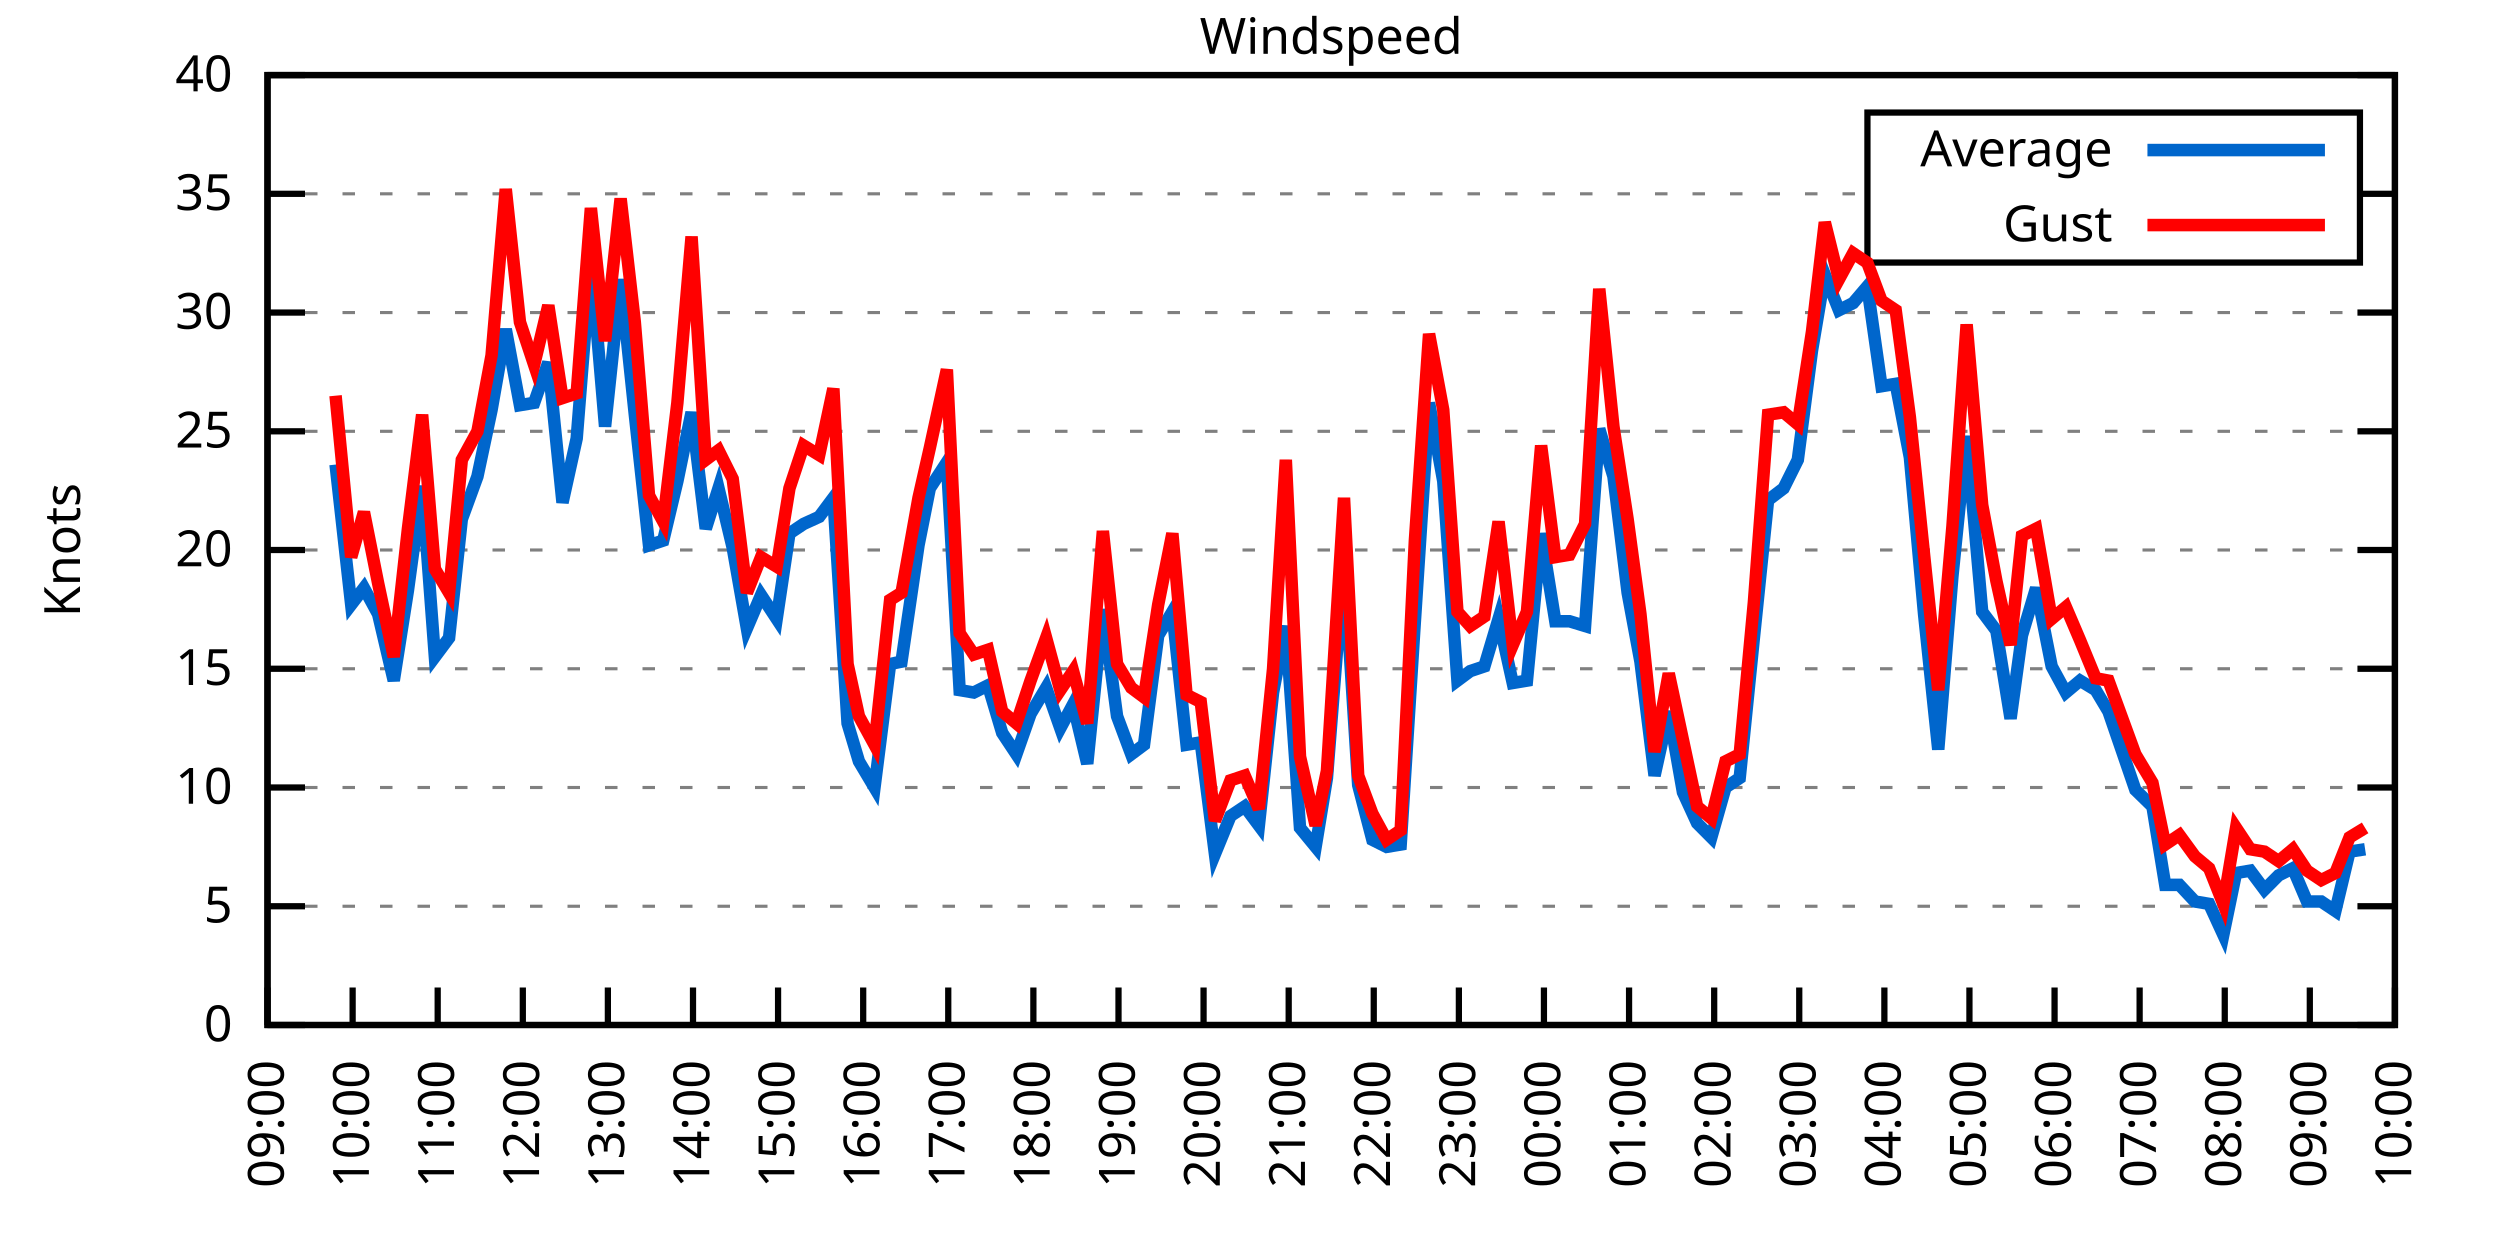
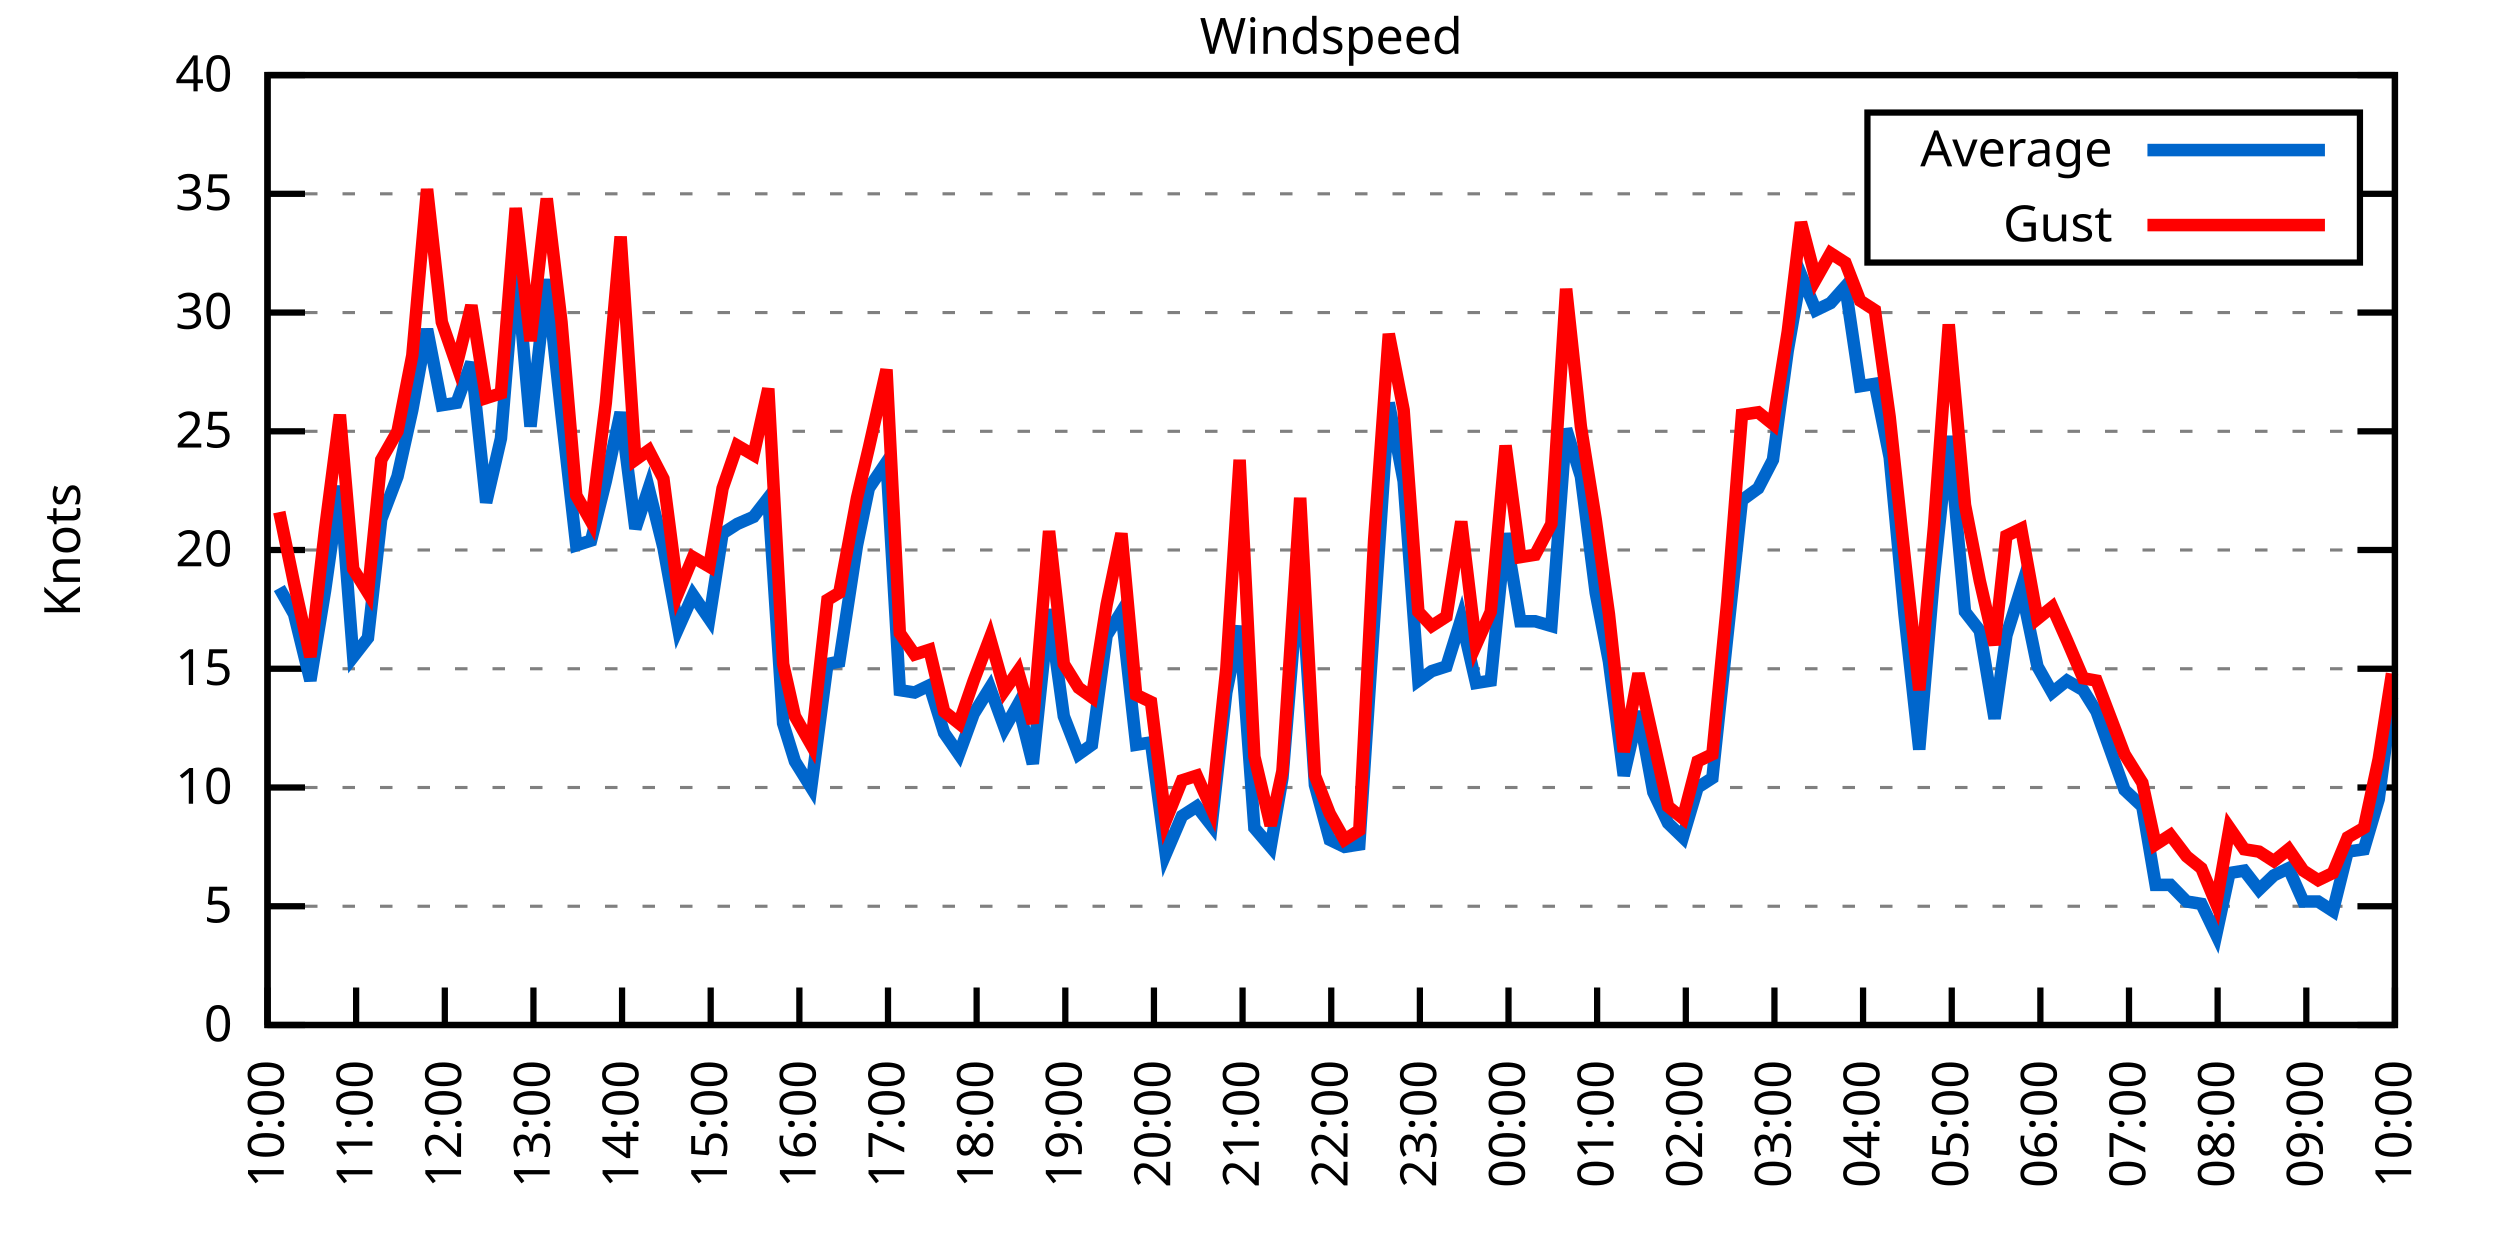
<svg xmlns="http://www.w3.org/2000/svg" xmlns:xlink="http://www.w3.org/1999/xlink" width="400" height="200" viewBox="0 0 400 200">
  <g id="gnuplot_canvas">
    <rect x="0" y="0" width="400" height="200" fill="none" />
    <defs>
      <circle id="gpDot" r="0.5" stroke-width="0.5" stroke="currentColor" />
      <path id="gpPt0" stroke-width="0.333" stroke="currentColor" d="M-1,0 h2 M0,-1 v2" />
      <path id="gpPt1" stroke-width="0.333" stroke="currentColor" d="M-1,-1 L1,1 M1,-1 L-1,1" />
      <path id="gpPt2" stroke-width="0.333" stroke="currentColor" d="M-1,0 L1,0 M0,-1 L0,1 M-1,-1 L1,1 M-1,1 L1,-1" />
      <rect id="gpPt3" stroke-width="0.333" stroke="currentColor" x="-1" y="-1" width="2" height="2" />
      <rect id="gpPt4" stroke-width="0.333" stroke="currentColor" fill="currentColor" x="-1" y="-1" width="2" height="2" />
      <circle id="gpPt5" stroke-width="0.333" stroke="currentColor" cx="0" cy="0" r="1" />
      <use xlink:href="#gpPt5" id="gpPt6" fill="currentColor" stroke="none" />
      <path id="gpPt7" stroke-width="0.333" stroke="currentColor" d="M0,-1.33 L-1.33,0.67 L1.33,0.67 z" />
      <use xlink:href="#gpPt7" id="gpPt8" fill="currentColor" stroke="none" />
      <use xlink:href="#gpPt7" id="gpPt9" stroke="currentColor" transform="rotate(180)" />
      <use xlink:href="#gpPt9" id="gpPt10" fill="currentColor" stroke="none" />
      <use xlink:href="#gpPt3" id="gpPt11" stroke="currentColor" transform="rotate(45)" />
      <use xlink:href="#gpPt11" id="gpPt12" fill="currentColor" stroke="none" />
      <path id="gpPt13" stroke-width="0.333" stroke="currentColor" d="M0,1.330 L1.265,0.411 L0.782,-1.067 L-0.782,-1.076 L-1.265,0.411 z" />
      <use xlink:href="#gpPt13" id="gpPt14" fill="currentColor" stroke="none" />
      <filter id="textbox" filterUnits="objectBoundingBox" x="0" y="0" height="1" width="1">
        <feFlood flood-color="white" flood-opacity="1" result="bgnd" />
        <feComposite in="SourceGraphic" in2="bgnd" operator="atop" />
      </filter>
      <filter id="greybox" filterUnits="objectBoundingBox" x="0" y="0" height="1" width="1">
        <feFlood flood-color="lightgrey" flood-opacity="1" result="grey" />
        <feComposite in="SourceGraphic" in2="grey" operator="atop" />
      </filter>
    </defs>
    <g fill="none" color="white" stroke="currentColor" stroke-width="1.00" stroke-linecap="butt" stroke-linejoin="miter">
</g>
    <g fill="none" color="black" stroke="currentColor" stroke-width="1.00" stroke-linecap="butt" stroke-linejoin="miter">
      <g stroke="none" shape-rendering="crispEdges">
        <polygon fill="rgb(255, 255, 255)" points="42.80,164.00 383.18,164.00 383.18,12.02 42.80,12.02 " />
      </g>
    </g>
    <g fill="none" color="black" stroke="currentColor" stroke-width="1.00" stroke-linecap="butt" stroke-linejoin="miter">
</g>
    <g fill="none" color="black" stroke="black" stroke-width="0.50" stroke-linecap="butt" stroke-linejoin="miter">
</g>
    <g fill="none" color="gray" stroke="currentColor" stroke-width="0.50" stroke-linecap="butt" stroke-linejoin="miter">
      <path stroke="gray" stroke-dasharray="2,4" class="gridline" d="M42.80,164.00 L383.19,164.00  " />
    </g>
    <g fill="none" color="gray" stroke="gray" stroke-width="1.00" stroke-linecap="butt" stroke-linejoin="miter">
</g>
    <g fill="none" color="black" stroke="currentColor" stroke-width="1.00" stroke-linecap="butt" stroke-linejoin="miter">
      <path stroke="black" d="M42.80,164.00 L48.80,164.00 M383.19,164.00 L377.19,164.00  " />
      <g transform="translate(37.20,166.60)" stroke="none" fill="black" font-family="Sans" font-size="8.00" text-anchor="end">
        <text>
          <tspan font-family="Sans"> 0</tspan>
        </text>
      </g>
    </g>
    <g fill="none" color="black" stroke="currentColor" stroke-width="1.00" stroke-linecap="butt" stroke-linejoin="miter">
</g>
    <g fill="none" color="black" stroke="black" stroke-width="0.50" stroke-linecap="butt" stroke-linejoin="miter">
</g>
    <g fill="none" color="gray" stroke="currentColor" stroke-width="0.50" stroke-linecap="butt" stroke-linejoin="miter">
      <path stroke="gray" stroke-dasharray="2,4" class="gridline" d="M42.80,145.00 L383.19,145.00  " />
    </g>
    <g fill="none" color="gray" stroke="gray" stroke-width="1.00" stroke-linecap="butt" stroke-linejoin="miter">
</g>
    <g fill="none" color="black" stroke="currentColor" stroke-width="1.00" stroke-linecap="butt" stroke-linejoin="miter">
      <path stroke="black" d="M42.80,145.00 L48.80,145.00 M383.19,145.00 L377.19,145.00  " />
      <g transform="translate(37.20,147.60)" stroke="none" fill="black" font-family="Sans" font-size="8.00" text-anchor="end">
        <text>
          <tspan font-family="Sans"> 5</tspan>
        </text>
      </g>
    </g>
    <g fill="none" color="black" stroke="currentColor" stroke-width="1.00" stroke-linecap="butt" stroke-linejoin="miter">
</g>
    <g fill="none" color="black" stroke="black" stroke-width="0.50" stroke-linecap="butt" stroke-linejoin="miter">
</g>
    <g fill="none" color="gray" stroke="currentColor" stroke-width="0.50" stroke-linecap="butt" stroke-linejoin="miter">
      <path stroke="gray" stroke-dasharray="2,4" class="gridline" d="M42.80,126.00 L383.19,126.00  " />
    </g>
    <g fill="none" color="gray" stroke="gray" stroke-width="1.00" stroke-linecap="butt" stroke-linejoin="miter">
</g>
    <g fill="none" color="black" stroke="currentColor" stroke-width="1.00" stroke-linecap="butt" stroke-linejoin="miter">
      <path stroke="black" d="M42.80,126.00 L48.80,126.00 M383.19,126.00 L377.19,126.00  " />
      <g transform="translate(37.20,128.60)" stroke="none" fill="black" font-family="Sans" font-size="8.00" text-anchor="end">
        <text>
          <tspan font-family="Sans"> 10</tspan>
        </text>
      </g>
    </g>
    <g fill="none" color="black" stroke="currentColor" stroke-width="1.00" stroke-linecap="butt" stroke-linejoin="miter">
</g>
    <g fill="none" color="black" stroke="black" stroke-width="0.50" stroke-linecap="butt" stroke-linejoin="miter">
</g>
    <g fill="none" color="gray" stroke="currentColor" stroke-width="0.50" stroke-linecap="butt" stroke-linejoin="miter">
      <path stroke="gray" stroke-dasharray="2,4" class="gridline" d="M42.80,107.00 L383.19,107.00  " />
    </g>
    <g fill="none" color="gray" stroke="gray" stroke-width="1.00" stroke-linecap="butt" stroke-linejoin="miter">
</g>
    <g fill="none" color="black" stroke="currentColor" stroke-width="1.00" stroke-linecap="butt" stroke-linejoin="miter">
      <path stroke="black" d="M42.80,107.00 L48.80,107.00 M383.19,107.00 L377.19,107.00  " />
      <g transform="translate(37.20,109.60)" stroke="none" fill="black" font-family="Sans" font-size="8.00" text-anchor="end">
        <text>
          <tspan font-family="Sans"> 15</tspan>
        </text>
      </g>
    </g>
    <g fill="none" color="black" stroke="currentColor" stroke-width="1.00" stroke-linecap="butt" stroke-linejoin="miter">
</g>
    <g fill="none" color="black" stroke="black" stroke-width="0.50" stroke-linecap="butt" stroke-linejoin="miter">
</g>
    <g fill="none" color="gray" stroke="currentColor" stroke-width="0.50" stroke-linecap="butt" stroke-linejoin="miter">
      <path stroke="gray" stroke-dasharray="2,4" class="gridline" d="M42.80,88.00 L383.19,88.00  " />
    </g>
    <g fill="none" color="gray" stroke="gray" stroke-width="1.00" stroke-linecap="butt" stroke-linejoin="miter">
</g>
    <g fill="none" color="black" stroke="currentColor" stroke-width="1.00" stroke-linecap="butt" stroke-linejoin="miter">
      <path stroke="black" d="M42.80,88.00 L48.80,88.00 M383.19,88.00 L377.19,88.00  " />
      <g transform="translate(37.20,90.60)" stroke="none" fill="black" font-family="Sans" font-size="8.00" text-anchor="end">
        <text>
          <tspan font-family="Sans"> 20</tspan>
        </text>
      </g>
    </g>
    <g fill="none" color="black" stroke="currentColor" stroke-width="1.00" stroke-linecap="butt" stroke-linejoin="miter">
</g>
    <g fill="none" color="black" stroke="black" stroke-width="0.50" stroke-linecap="butt" stroke-linejoin="miter">
</g>
    <g fill="none" color="gray" stroke="currentColor" stroke-width="0.50" stroke-linecap="butt" stroke-linejoin="miter">
      <path stroke="gray" stroke-dasharray="2,4" class="gridline" d="M42.80,69.01 L383.19,69.01  " />
    </g>
    <g fill="none" color="gray" stroke="gray" stroke-width="1.00" stroke-linecap="butt" stroke-linejoin="miter">
</g>
    <g fill="none" color="black" stroke="currentColor" stroke-width="1.00" stroke-linecap="butt" stroke-linejoin="miter">
      <path stroke="black" d="M42.80,69.01 L48.80,69.01 M383.19,69.01 L377.19,69.01  " />
      <g transform="translate(37.20,71.61)" stroke="none" fill="black" font-family="Sans" font-size="8.00" text-anchor="end">
        <text>
          <tspan font-family="Sans"> 25</tspan>
        </text>
      </g>
    </g>
    <g fill="none" color="black" stroke="currentColor" stroke-width="1.00" stroke-linecap="butt" stroke-linejoin="miter">
</g>
    <g fill="none" color="black" stroke="black" stroke-width="0.50" stroke-linecap="butt" stroke-linejoin="miter">
</g>
    <g fill="none" color="gray" stroke="currentColor" stroke-width="0.50" stroke-linecap="butt" stroke-linejoin="miter">
      <path stroke="gray" stroke-dasharray="2,4" class="gridline" d="M42.80,50.01 L383.19,50.01  " />
    </g>
    <g fill="none" color="gray" stroke="gray" stroke-width="1.00" stroke-linecap="butt" stroke-linejoin="miter">
</g>
    <g fill="none" color="black" stroke="currentColor" stroke-width="1.00" stroke-linecap="butt" stroke-linejoin="miter">
      <path stroke="black" d="M42.80,50.01 L48.80,50.01 M383.19,50.01 L377.19,50.01  " />
      <g transform="translate(37.20,52.61)" stroke="none" fill="black" font-family="Sans" font-size="8.00" text-anchor="end">
        <text>
          <tspan font-family="Sans"> 30</tspan>
        </text>
      </g>
    </g>
    <g fill="none" color="black" stroke="currentColor" stroke-width="1.00" stroke-linecap="butt" stroke-linejoin="miter">
</g>
    <g fill="none" color="black" stroke="black" stroke-width="0.50" stroke-linecap="butt" stroke-linejoin="miter">
</g>
    <g fill="none" color="gray" stroke="currentColor" stroke-width="0.50" stroke-linecap="butt" stroke-linejoin="miter">
      <path stroke="gray" stroke-dasharray="2,4" class="gridline" d="M42.80,31.01 L298.79,31.01 M377.59,31.01 L383.19,31.01  " />
    </g>
    <g fill="none" color="gray" stroke="gray" stroke-width="1.00" stroke-linecap="butt" stroke-linejoin="miter">
</g>
    <g fill="none" color="black" stroke="currentColor" stroke-width="1.00" stroke-linecap="butt" stroke-linejoin="miter">
      <path stroke="black" d="M42.80,31.01 L48.80,31.01 M383.19,31.01 L377.19,31.01  " />
      <g transform="translate(37.20,33.61)" stroke="none" fill="black" font-family="Sans" font-size="8.00" text-anchor="end">
        <text>
          <tspan font-family="Sans"> 35</tspan>
        </text>
      </g>
    </g>
    <g fill="none" color="black" stroke="currentColor" stroke-width="1.00" stroke-linecap="butt" stroke-linejoin="miter">
</g>
    <g fill="none" color="black" stroke="black" stroke-width="0.50" stroke-linecap="butt" stroke-linejoin="miter">
</g>
    <g fill="none" color="gray" stroke="currentColor" stroke-width="0.50" stroke-linecap="butt" stroke-linejoin="miter">
      <path stroke="gray" stroke-dasharray="2,4" class="gridline" d="M42.80,12.01 L383.19,12.01  " />
    </g>
    <g fill="none" color="gray" stroke="gray" stroke-width="1.00" stroke-linecap="butt" stroke-linejoin="miter">
</g>
    <g fill="none" color="black" stroke="currentColor" stroke-width="1.00" stroke-linecap="butt" stroke-linejoin="miter">
      <path stroke="black" d="M42.80,12.01 L48.80,12.01 M383.19,12.01 L377.19,12.01  " />
      <g transform="translate(37.20,14.61)" stroke="none" fill="black" font-family="Sans" font-size="8.00" text-anchor="end">
        <text>
          <tspan font-family="Sans"> 40</tspan>
        </text>
      </g>
    </g>
    <g fill="none" color="black" stroke="currentColor" stroke-width="1.00" stroke-linecap="butt" stroke-linejoin="miter">
      <path stroke="black" d="M42.80,164.00 L42.80,158.00  " />
      <g transform="translate(45.40,169.60) rotate(270.00)" stroke="none" fill="black" font-family="Sans" font-size="8.00" text-anchor="end">
        <text>
-           <tspan font-family="Sans">09:00</tspan>
-         </text>
-       </g>
-     </g>
-     <g fill="none" color="black" stroke="currentColor" stroke-width="1.00" stroke-linecap="butt" stroke-linejoin="miter">
-       <path stroke="black" d="M56.42,164.00 L56.42,158.00  " />
-       <g transform="translate(59.02,169.60) rotate(270.00)" stroke="none" fill="black" font-family="Sans" font-size="8.00" text-anchor="end">
-         <text>
          <tspan font-family="Sans">10:00</tspan>
        </text>
      </g>
    </g>
    <g fill="none" color="black" stroke="currentColor" stroke-width="1.00" stroke-linecap="butt" stroke-linejoin="miter">
-       <path stroke="black" d="M70.03,164.00 L70.03,158.00  " />
-       <g transform="translate(72.63,169.60) rotate(270.00)" stroke="none" fill="black" font-family="Sans" font-size="8.00" text-anchor="end">
+       <path stroke="black" d="M56.98,164.00 L56.98,158.00  " />
+       <g transform="translate(59.58,169.60) rotate(270.00)" stroke="none" fill="black" font-family="Sans" font-size="8.00" text-anchor="end">
        <text>
          <tspan font-family="Sans">11:00</tspan>
        </text>
      </g>
    </g>
    <g fill="none" color="black" stroke="currentColor" stroke-width="1.00" stroke-linecap="butt" stroke-linejoin="miter">
-       <path stroke="black" d="M83.65,164.00 L83.65,158.00  " />
-       <g transform="translate(86.25,169.60) rotate(270.00)" stroke="none" fill="black" font-family="Sans" font-size="8.00" text-anchor="end">
+       <path stroke="black" d="M71.17,164.00 L71.17,158.00  " />
+       <g transform="translate(73.77,169.60) rotate(270.00)" stroke="none" fill="black" font-family="Sans" font-size="8.00" text-anchor="end">
        <text>
          <tspan font-family="Sans">12:00</tspan>
        </text>
      </g>
    </g>
    <g fill="none" color="black" stroke="currentColor" stroke-width="1.00" stroke-linecap="butt" stroke-linejoin="miter">
-       <path stroke="black" d="M97.26,164.00 L97.26,158.00  " />
-       <g transform="translate(99.86,169.60) rotate(270.00)" stroke="none" fill="black" font-family="Sans" font-size="8.00" text-anchor="end">
+       <path stroke="black" d="M85.35,164.00 L85.35,158.00  " />
+       <g transform="translate(87.95,169.60) rotate(270.00)" stroke="none" fill="black" font-family="Sans" font-size="8.00" text-anchor="end">
        <text>
          <tspan font-family="Sans">13:00</tspan>
        </text>
      </g>
    </g>
    <g fill="none" color="black" stroke="currentColor" stroke-width="1.00" stroke-linecap="butt" stroke-linejoin="miter">
-       <path stroke="black" d="M110.88,164.00 L110.88,158.00  " />
-       <g transform="translate(113.48,169.60) rotate(270.00)" stroke="none" fill="black" font-family="Sans" font-size="8.00" text-anchor="end">
+       <path stroke="black" d="M99.53,164.00 L99.53,158.00  " />
+       <g transform="translate(102.13,169.60) rotate(270.00)" stroke="none" fill="black" font-family="Sans" font-size="8.00" text-anchor="end">
        <text>
          <tspan font-family="Sans">14:00</tspan>
        </text>
      </g>
    </g>
    <g fill="none" color="black" stroke="currentColor" stroke-width="1.00" stroke-linecap="butt" stroke-linejoin="miter">
-       <path stroke="black" d="M124.49,164.00 L124.49,158.00  " />
-       <g transform="translate(127.09,169.60) rotate(270.00)" stroke="none" fill="black" font-family="Sans" font-size="8.00" text-anchor="end">
+       <path stroke="black" d="M113.71,164.00 L113.71,158.00  " />
+       <g transform="translate(116.31,169.60) rotate(270.00)" stroke="none" fill="black" font-family="Sans" font-size="8.00" text-anchor="end">
        <text>
          <tspan font-family="Sans">15:00</tspan>
        </text>
      </g>
    </g>
    <g fill="none" color="black" stroke="currentColor" stroke-width="1.00" stroke-linecap="butt" stroke-linejoin="miter">
-       <path stroke="black" d="M138.11,164.00 L138.11,158.00  " />
-       <g transform="translate(140.71,169.60) rotate(270.00)" stroke="none" fill="black" font-family="Sans" font-size="8.00" text-anchor="end">
+       <path stroke="black" d="M127.90,164.00 L127.90,158.00  " />
+       <g transform="translate(130.50,169.60) rotate(270.00)" stroke="none" fill="black" font-family="Sans" font-size="8.00" text-anchor="end">
        <text>
          <tspan font-family="Sans">16:00</tspan>
        </text>
      </g>
    </g>
    <g fill="none" color="black" stroke="currentColor" stroke-width="1.00" stroke-linecap="butt" stroke-linejoin="miter">
-       <path stroke="black" d="M151.72,164.00 L151.72,158.00  " />
-       <g transform="translate(154.32,169.60) rotate(270.00)" stroke="none" fill="black" font-family="Sans" font-size="8.00" text-anchor="end">
+       <path stroke="black" d="M142.08,164.00 L142.08,158.00  " />
+       <g transform="translate(144.68,169.60) rotate(270.00)" stroke="none" fill="black" font-family="Sans" font-size="8.00" text-anchor="end">
        <text>
          <tspan font-family="Sans">17:00</tspan>
        </text>
      </g>
    </g>
    <g fill="none" color="black" stroke="currentColor" stroke-width="1.00" stroke-linecap="butt" stroke-linejoin="miter">
-       <path stroke="black" d="M165.34,164.00 L165.34,158.00  " />
-       <g transform="translate(167.94,169.60) rotate(270.00)" stroke="none" fill="black" font-family="Sans" font-size="8.00" text-anchor="end">
+       <path stroke="black" d="M156.26,164.00 L156.26,158.00  " />
+       <g transform="translate(158.86,169.60) rotate(270.00)" stroke="none" fill="black" font-family="Sans" font-size="8.00" text-anchor="end">
        <text>
          <tspan font-family="Sans">18:00</tspan>
        </text>
      </g>
    </g>
    <g fill="none" color="black" stroke="currentColor" stroke-width="1.00" stroke-linecap="butt" stroke-linejoin="miter">
-       <path stroke="black" d="M178.96,164.00 L178.96,158.00  " />
-       <g transform="translate(181.56,169.60) rotate(270.00)" stroke="none" fill="black" font-family="Sans" font-size="8.00" text-anchor="end">
+       <path stroke="black" d="M170.45,164.00 L170.45,158.00  " />
+       <g transform="translate(173.05,169.60) rotate(270.00)" stroke="none" fill="black" font-family="Sans" font-size="8.00" text-anchor="end">
        <text>
          <tspan font-family="Sans">19:00</tspan>
        </text>
      </g>
    </g>
    <g fill="none" color="black" stroke="currentColor" stroke-width="1.00" stroke-linecap="butt" stroke-linejoin="miter">
-       <path stroke="black" d="M192.57,164.00 L192.57,158.00  " />
-       <g transform="translate(195.17,169.60) rotate(270.00)" stroke="none" fill="black" font-family="Sans" font-size="8.00" text-anchor="end">
+       <path stroke="black" d="M184.63,164.00 L184.63,158.00  " />
+       <g transform="translate(187.23,169.60) rotate(270.00)" stroke="none" fill="black" font-family="Sans" font-size="8.00" text-anchor="end">
        <text>
          <tspan font-family="Sans">20:00</tspan>
        </text>
      </g>
    </g>
    <g fill="none" color="black" stroke="currentColor" stroke-width="1.00" stroke-linecap="butt" stroke-linejoin="miter">
-       <path stroke="black" d="M206.19,164.00 L206.19,158.00  " />
-       <g transform="translate(208.79,169.60) rotate(270.00)" stroke="none" fill="black" font-family="Sans" font-size="8.00" text-anchor="end">
+       <path stroke="black" d="M198.81,164.00 L198.81,158.00  " />
+       <g transform="translate(201.41,169.60) rotate(270.00)" stroke="none" fill="black" font-family="Sans" font-size="8.00" text-anchor="end">
        <text>
          <tspan font-family="Sans">21:00</tspan>
        </text>
      </g>
    </g>
    <g fill="none" color="black" stroke="currentColor" stroke-width="1.00" stroke-linecap="butt" stroke-linejoin="miter">
-       <path stroke="black" d="M219.80,164.00 L219.80,158.00  " />
-       <g transform="translate(222.40,169.60) rotate(270.00)" stroke="none" fill="black" font-family="Sans" font-size="8.00" text-anchor="end">
+       <path stroke="black" d="M213.00,164.00 L213.00,158.00  " />
+       <g transform="translate(215.60,169.60) rotate(270.00)" stroke="none" fill="black" font-family="Sans" font-size="8.00" text-anchor="end">
        <text>
          <tspan font-family="Sans">22:00</tspan>
        </text>
      </g>
    </g>
    <g fill="none" color="black" stroke="currentColor" stroke-width="1.00" stroke-linecap="butt" stroke-linejoin="miter">
-       <path stroke="black" d="M233.42,164.00 L233.42,158.00  " />
-       <g transform="translate(236.02,169.60) rotate(270.00)" stroke="none" fill="black" font-family="Sans" font-size="8.00" text-anchor="end">
+       <path stroke="black" d="M227.18,164.00 L227.18,158.00  " />
+       <g transform="translate(229.78,169.60) rotate(270.00)" stroke="none" fill="black" font-family="Sans" font-size="8.00" text-anchor="end">
        <text>
          <tspan font-family="Sans">23:00</tspan>
        </text>
      </g>
    </g>
    <g fill="none" color="black" stroke="currentColor" stroke-width="1.00" stroke-linecap="butt" stroke-linejoin="miter">
-       <path stroke="black" d="M247.03,164.00 L247.03,158.00  " />
-       <g transform="translate(249.63,169.60) rotate(270.00)" stroke="none" fill="black" font-family="Sans" font-size="8.00" text-anchor="end">
+       <path stroke="black" d="M241.36,164.00 L241.36,158.00  " />
+       <g transform="translate(243.96,169.60) rotate(270.00)" stroke="none" fill="black" font-family="Sans" font-size="8.00" text-anchor="end">
        <text>
          <tspan font-family="Sans">00:00</tspan>
        </text>
      </g>
    </g>
    <g fill="none" color="black" stroke="currentColor" stroke-width="1.00" stroke-linecap="butt" stroke-linejoin="miter">
-       <path stroke="black" d="M260.65,164.00 L260.65,158.00  " />
-       <g transform="translate(263.25,169.60) rotate(270.00)" stroke="none" fill="black" font-family="Sans" font-size="8.00" text-anchor="end">
+       <path stroke="black" d="M255.54,164.00 L255.54,158.00  " />
+       <g transform="translate(258.14,169.60) rotate(270.00)" stroke="none" fill="black" font-family="Sans" font-size="8.00" text-anchor="end">
        <text>
          <tspan font-family="Sans">01:00</tspan>
        </text>
      </g>
    </g>
    <g fill="none" color="black" stroke="currentColor" stroke-width="1.00" stroke-linecap="butt" stroke-linejoin="miter">
-       <path stroke="black" d="M274.27,164.00 L274.27,158.00  " />
-       <g transform="translate(276.87,169.60) rotate(270.00)" stroke="none" fill="black" font-family="Sans" font-size="8.00" text-anchor="end">
+       <path stroke="black" d="M269.73,164.00 L269.73,158.00  " />
+       <g transform="translate(272.33,169.60) rotate(270.00)" stroke="none" fill="black" font-family="Sans" font-size="8.00" text-anchor="end">
        <text>
          <tspan font-family="Sans">02:00</tspan>
        </text>
      </g>
    </g>
    <g fill="none" color="black" stroke="currentColor" stroke-width="1.00" stroke-linecap="butt" stroke-linejoin="miter">
-       <path stroke="black" d="M287.88,164.00 L287.88,158.00  " />
-       <g transform="translate(290.48,169.60) rotate(270.00)" stroke="none" fill="black" font-family="Sans" font-size="8.00" text-anchor="end">
+       <path stroke="black" d="M283.91,164.00 L283.91,158.00  " />
+       <g transform="translate(286.51,169.60) rotate(270.00)" stroke="none" fill="black" font-family="Sans" font-size="8.00" text-anchor="end">
        <text>
          <tspan font-family="Sans">03:00</tspan>
        </text>
      </g>
    </g>
    <g fill="none" color="black" stroke="currentColor" stroke-width="1.00" stroke-linecap="butt" stroke-linejoin="miter">
-       <path stroke="black" d="M301.50,164.00 L301.50,158.00  " />
-       <g transform="translate(304.10,169.60) rotate(270.00)" stroke="none" fill="black" font-family="Sans" font-size="8.00" text-anchor="end">
+       <path stroke="black" d="M298.09,164.00 L298.09,158.00  " />
+       <g transform="translate(300.69,169.60) rotate(270.00)" stroke="none" fill="black" font-family="Sans" font-size="8.00" text-anchor="end">
        <text>
          <tspan font-family="Sans">04:00</tspan>
        </text>
      </g>
    </g>
    <g fill="none" color="black" stroke="currentColor" stroke-width="1.00" stroke-linecap="butt" stroke-linejoin="miter">
-       <path stroke="black" d="M315.11,164.00 L315.11,158.00  " />
-       <g transform="translate(317.71,169.60) rotate(270.00)" stroke="none" fill="black" font-family="Sans" font-size="8.00" text-anchor="end">
+       <path stroke="black" d="M312.28,164.00 L312.28,158.00  " />
+       <g transform="translate(314.88,169.60) rotate(270.00)" stroke="none" fill="black" font-family="Sans" font-size="8.00" text-anchor="end">
        <text>
          <tspan font-family="Sans">05:00</tspan>
        </text>
      </g>
    </g>
    <g fill="none" color="black" stroke="currentColor" stroke-width="1.00" stroke-linecap="butt" stroke-linejoin="miter">
-       <path stroke="black" d="M328.73,164.00 L328.73,158.00  " />
-       <g transform="translate(331.33,169.60) rotate(270.00)" stroke="none" fill="black" font-family="Sans" font-size="8.00" text-anchor="end">
+       <path stroke="black" d="M326.46,164.00 L326.46,158.00  " />
+       <g transform="translate(329.06,169.60) rotate(270.00)" stroke="none" fill="black" font-family="Sans" font-size="8.00" text-anchor="end">
        <text>
          <tspan font-family="Sans">06:00</tspan>
        </text>
      </g>
    </g>
    <g fill="none" color="black" stroke="currentColor" stroke-width="1.00" stroke-linecap="butt" stroke-linejoin="miter">
-       <path stroke="black" d="M342.34,164.00 L342.34,158.00  " />
-       <g transform="translate(344.94,169.60) rotate(270.00)" stroke="none" fill="black" font-family="Sans" font-size="8.00" text-anchor="end">
+       <path stroke="black" d="M340.64,164.00 L340.64,158.00  " />
+       <g transform="translate(343.24,169.60) rotate(270.00)" stroke="none" fill="black" font-family="Sans" font-size="8.00" text-anchor="end">
        <text>
          <tspan font-family="Sans">07:00</tspan>
        </text>
      </g>
    </g>
    <g fill="none" color="black" stroke="currentColor" stroke-width="1.00" stroke-linecap="butt" stroke-linejoin="miter">
-       <path stroke="black" d="M355.96,164.00 L355.96,158.00  " />
-       <g transform="translate(358.56,169.60) rotate(270.00)" stroke="none" fill="black" font-family="Sans" font-size="8.00" text-anchor="end">
+       <path stroke="black" d="M354.82,164.00 L354.82,158.00  " />
+       <g transform="translate(357.42,169.60) rotate(270.00)" stroke="none" fill="black" font-family="Sans" font-size="8.00" text-anchor="end">
        <text>
          <tspan font-family="Sans">08:00</tspan>
        </text>
      </g>
    </g>
    <g fill="none" color="black" stroke="currentColor" stroke-width="1.00" stroke-linecap="butt" stroke-linejoin="miter">
-       <path stroke="black" d="M369.57,164.00 L369.57,158.00  " />
-       <g transform="translate(372.17,169.60) rotate(270.00)" stroke="none" fill="black" font-family="Sans" font-size="8.00" text-anchor="end">
+       <path stroke="black" d="M369.01,164.00 L369.01,158.00  " />
+       <g transform="translate(371.61,169.60) rotate(270.00)" stroke="none" fill="black" font-family="Sans" font-size="8.00" text-anchor="end">
        <text>
          <tspan font-family="Sans">09:00</tspan>
        </text>
      </g>
    </g>
    <g fill="none" color="black" stroke="currentColor" stroke-width="1.00" stroke-linecap="butt" stroke-linejoin="miter">
      <path stroke="black" d="M383.19,164.00 L383.19,158.00  " />
      <g transform="translate(385.79,169.60) rotate(270.00)" stroke="none" fill="black" font-family="Sans" font-size="8.00" text-anchor="end">
        <text>
          <tspan font-family="Sans">10:00</tspan>
        </text>
      </g>
    </g>
    <g fill="none" color="black" stroke="currentColor" stroke-width="1.00" stroke-linecap="butt" stroke-linejoin="miter">
</g>
    <g fill="none" color="black" stroke="currentColor" stroke-width="1.00" stroke-linecap="butt" stroke-linejoin="miter">
      <path stroke="black" d="M42.80,12.01 L42.80,164.00 L383.19,164.00 L383.19,12.01 L42.80,12.01 Z  " />
    </g>
    <g fill="none" color="black" stroke="currentColor" stroke-width="1.00" stroke-linecap="butt" stroke-linejoin="miter">
</g>
    <g fill="none" color="black" stroke="currentColor" stroke-width="1.00" stroke-linecap="butt" stroke-linejoin="miter">
      <path stroke="black" d="M298.79,42.01 L298.79,18.01 L377.59,18.01 L377.59,42.01 L298.79,42.01 Z  " />
    </g>
    <g id="Windspeed_plot_1">
      <g fill="none" color="white" stroke="black" stroke-width="2.00" stroke-linecap="butt" stroke-linejoin="miter">
</g>
      <g fill="none" color="black" stroke="currentColor" stroke-width="2.00" stroke-linecap="butt" stroke-linejoin="miter">
        <g transform="translate(337.99,26.61)" stroke="none" fill="black" font-family="Sans" font-size="8.00" text-anchor="end">
          <text>
            <tspan font-family="Sans">Average</tspan>
          </text>
        </g>
      </g>
      <g fill="none" color="black" stroke="currentColor" stroke-width="2.00" stroke-linecap="butt" stroke-linejoin="miter">
-         <path stroke="rgb(  0, 102, 204)" d="M343.59,24.01 L371.99,24.01 M53.69,74.33 L56.19,96.74 L58.23,94.08 L60.50,98.26 L63.00,108.90 L65.27,94.46   L67.54,77.75 L69.58,105.10 L71.85,102.06 L73.89,83.07 L76.39,76.23 L78.65,65.59 L80.92,52.67 L83.19,64.83   L85.46,64.45 L87.73,57.99 L90.00,80.41 L92.27,70.15 L94.54,41.65 L96.81,68.25 L99.30,44.69 L101.57,66.35   L103.84,87.25 L106.11,86.49 L108.38,76.99 L110.65,65.97 L112.92,84.59 L114.96,78.13 L117.23,87.63 L119.50,100.54   L121.77,95.22 L124.27,99.02 L126.31,85.35 L128.58,83.83 L131.07,82.69 L133.34,79.65 L135.61,115.74 L137.43,121.82   L139.92,126.00 L142.42,106.24 L144.24,105.86 L146.96,87.25 L148.77,78.13 L151.50,73.95 L153.54,110.42 L155.81,110.80   L158.08,109.66 L160.35,117.26 L162.62,120.68 L164.89,114.22 L167.38,110.04 L169.65,116.50 L171.69,112.70 L173.96,122.20   L176.46,97.50 L178.73,114.60 L181.00,120.68 L183.04,119.16 L185.31,101.68 L187.58,97.88 L189.85,119.16 L192.12,118.78   L194.39,136.64 L196.88,130.56 L199.15,129.04 L201.42,132.08 L203.69,110.80 L205.73,100.16 L208.00,132.46 L210.50,135.50   L212.31,124.48 L215.04,89.90 L217.31,125.62 L219.58,134.36 L221.85,135.50 L224.11,135.12 L226.38,99.40 L228.65,64.45   L230.92,76.99 L233.19,108.90 L235.23,107.38 L237.50,106.62 L239.77,99.02 L242.04,109.28 L244.31,108.90 L246.58,85.35   L248.85,99.40 L251.12,99.40 L253.61,100.16 L255.88,68.63 L258.15,76.23 L260.42,94.84 L262.47,105.86 L264.73,124.10   L267.00,113.84 L269.27,126.76 L271.54,131.70 L273.81,133.98 L276.08,126.00 L278.35,124.48 L280.62,102.06 L282.89,80.03   L285.38,78.13 L287.65,73.57 L289.92,56.09 L291.97,43.93 L294.23,49.63 L296.50,48.49 L298.77,45.83 L301.04,61.79   L303.31,61.41 L305.58,73.19 L307.85,98.26 L310.12,119.92 L312.39,92.18 L314.66,69.77 L317.15,97.88 L319.42,100.92   L321.69,114.98 L323.51,101.68 L325.78,94.08 L328.27,106.62 L330.54,110.80 L332.81,108.90 L335.31,110.42 L337.35,113.84   L341.66,126.38 L344.39,129.04 L346.43,141.58 L348.70,141.58 L351.19,144.24 L353.46,144.62 L355.73,149.56 L357.77,139.68   L360.04,139.30 L362.31,142.34 L364.58,140.06 L366.85,138.92 L369.12,144.24 L371.39,144.24 L373.66,145.76 L375.93,136.26   L378.42,135.88  " />
+         <path stroke="rgb(  0, 102, 204)" d="M343.59,24.01 L371.99,24.01 M44.69,94.08 L47.05,98.26 L49.66,108.90 L52.02,94.46 L54.38,77.75 L56.51,105.10   L58.87,102.06 L61.00,83.07 L63.60,76.23 L65.97,65.59 L68.33,52.67 L70.69,64.83 L73.06,64.45 L75.42,57.99   L77.78,80.41 L80.15,70.15 L82.51,41.65 L84.88,68.25 L87.48,44.69 L89.84,66.35 L92.20,87.25 L94.57,86.49   L96.93,76.99 L99.30,65.97 L101.66,84.59 L103.79,78.13 L106.15,87.63 L108.51,100.54 L110.88,95.22 L113.48,99.02   L115.61,85.35 L117.97,83.83 L120.57,82.69 L122.93,79.65 L125.30,115.74 L127.19,121.82 L129.79,126.00 L132.39,106.24   L134.28,105.86 L137.12,87.25 L139.01,78.13 L141.84,73.95 L143.97,110.42 L146.34,110.80 L148.70,109.66 L151.06,117.26   L153.43,120.68 L155.79,114.22 L158.39,110.04 L160.75,116.50 L162.88,112.70 L165.25,122.20 L167.85,97.50 L170.21,114.60   L172.57,120.68 L174.70,119.16 L177.06,101.68 L179.43,97.88 L181.79,119.16 L184.16,118.78 L186.52,136.64 L189.12,130.56   L191.48,129.04 L193.85,132.08 L196.21,110.80 L198.34,100.16 L200.70,132.46 L203.30,135.50 L205.19,124.48 L208.03,89.90   L210.39,125.62 L212.76,134.36 L215.12,135.50 L217.49,135.12 L219.85,99.40 L222.21,64.45 L224.58,76.99 L226.94,108.90   L229.07,107.38 L231.43,106.62 L233.80,99.02 L236.16,109.28 L238.52,108.90 L240.89,85.35 L243.25,99.40 L245.62,99.40   L248.22,100.16 L250.58,68.63 L252.94,76.23 L255.31,94.84 L257.43,105.86 L259.80,124.10 L262.16,113.84 L264.53,126.76   L266.89,131.70 L269.25,133.98 L271.62,126.00 L273.98,124.48 L276.35,102.06 L278.71,80.03 L281.31,78.13 L283.67,73.57   L286.04,56.09 L288.16,43.93 L290.53,49.63 L292.89,48.49 L295.26,45.83 L297.62,61.79 L299.98,61.41 L302.35,73.19   L304.71,98.26 L307.08,119.92 L309.44,92.18 L311.80,69.77 L314.40,97.88 L316.77,100.92 L319.13,114.98 L321.02,101.68   L323.39,94.08 L325.99,106.62 L328.35,110.80 L330.71,108.90 L333.31,110.42 L335.44,113.84 L339.93,126.38 L342.77,129.04   L344.90,141.58 L347.26,141.58 L349.86,144.24 L352.22,144.62 L354.59,149.56 L356.72,139.68 L359.08,139.30 L361.44,142.34   L363.81,140.06 L366.17,138.92 L368.53,144.24 L370.90,144.24 L373.26,145.76 L375.63,136.26 L378.23,135.88 L380.59,127.90   L382.72,111.56  " />
      </g>
    </g>
    <g id="Windspeed_plot_2">
      <g fill="none" color="black" stroke="currentColor" stroke-width="2.00" stroke-linecap="butt" stroke-linejoin="miter">
        <g transform="translate(337.99,38.61)" stroke="none" fill="black" font-family="Sans" font-size="8.00" text-anchor="end">
          <text>
            <tspan font-family="Sans">Gust</tspan>
          </text>
        </g>
      </g>
      <g fill="none" color="black" stroke="currentColor" stroke-width="2.00" stroke-linecap="butt" stroke-linejoin="miter">
-         <path stroke="rgb(255,   0,   0)" d="M343.59,36.01 L371.99,36.01 M53.69,63.31 L56.19,89.14 L58.23,81.93 L60.50,93.32 L63.00,105.10 L65.27,84.59   L67.54,66.35 L69.58,91.04 L71.85,94.84 L73.89,73.57 L76.39,69.01 L78.65,56.85 L80.92,30.25 L83.19,51.53   L85.46,58.37 L87.73,48.87 L90.00,63.69 L92.27,62.93 L94.54,33.29 L96.81,54.57 L99.30,31.77 L101.57,51.53   L103.84,79.27 L106.11,83.45 L108.38,64.45 L110.65,37.85 L112.92,73.57 L114.96,72.05 L117.23,76.61 L119.50,94.84   L121.77,89.14 L124.27,90.66 L126.31,78.13 L128.58,71.29 L131.07,72.81 L133.34,62.17 L135.61,106.24 L137.43,114.60   L139.92,119.16 L142.42,95.98 L144.24,94.84 L146.96,79.65 L148.77,71.67 L151.50,59.13 L153.54,101.30 L155.81,104.72   L158.08,103.96 L160.35,113.84 L162.62,115.74 L164.89,108.90 L167.38,102.06 L169.65,110.42 L171.69,107.38 L173.96,115.74   L176.46,84.97 L178.73,106.24 L181.00,110.04 L183.04,111.56 L185.31,96.74 L187.58,85.35 L189.85,111.18 L192.12,112.32   L194.39,131.32 L196.88,124.86 L199.15,124.10 L201.42,129.42 L203.69,107.00 L205.73,73.57 L208.00,121.06 L210.50,132.08   L212.31,123.34 L215.04,79.65 L217.31,124.10 L219.58,130.18 L221.85,134.36 L224.11,132.84 L226.38,86.49 L228.65,53.43   L230.92,65.59 L233.19,97.88 L235.23,100.16 L237.50,98.64 L239.77,83.45 L242.04,103.20 L244.31,97.88 L246.58,71.29   L248.85,89.14 L251.12,88.76 L253.61,83.83 L255.88,46.21 L258.15,68.25 L260.42,83.07 L262.47,98.26 L264.73,120.30   L267.00,107.76 L269.27,118.40 L271.54,129.04 L273.81,130.94 L276.08,121.82 L278.35,120.68 L280.62,96.36 L282.89,66.35   L285.38,65.97 L287.65,67.87 L289.92,53.05 L291.97,35.57 L294.23,44.69 L296.50,40.51 L298.77,42.03 L301.04,48.11   L303.31,49.63 L305.58,66.73 L307.85,88.76 L310.12,110.42 L312.39,84.21 L314.66,51.91 L317.15,80.79 L319.42,92.94   L321.69,103.20 L323.51,85.73 L325.78,84.59 L328.27,99.02 L330.54,97.12 L332.81,102.44 L335.31,108.52 L337.35,108.90   L341.66,120.68 L344.39,125.24 L346.43,135.12 L348.70,133.60 L351.19,137.02 L353.46,138.92 L355.73,144.62 L357.77,132.46   L360.04,135.88 L362.31,136.26 L364.58,137.78 L366.85,135.88 L369.12,139.30 L371.39,140.82 L373.66,139.68 L375.93,133.98   L378.42,132.46  " />
+         <path stroke="rgb(255,   0,   0)" d="M343.59,36.01 L371.99,36.01 M44.69,81.93 L47.05,93.32 L49.66,105.10 L52.02,84.59 L54.38,66.35 L56.51,91.04   L58.87,94.84 L61.00,73.57 L63.60,69.01 L65.97,56.85 L68.33,30.25 L70.69,51.53 L73.06,58.37 L75.42,48.87   L77.78,63.69 L80.15,62.93 L82.51,33.29 L84.88,54.57 L87.48,31.77 L89.84,51.53 L92.20,79.27 L94.57,83.45   L96.93,64.45 L99.30,37.85 L101.66,73.57 L103.79,72.05 L106.15,76.61 L108.51,94.84 L110.88,89.14 L113.48,90.66   L115.61,78.13 L117.97,71.29 L120.57,72.81 L122.93,62.17 L125.30,106.24 L127.19,114.60 L129.79,119.16 L132.39,95.98   L134.28,94.84 L137.12,79.65 L139.01,71.67 L141.84,59.13 L143.97,101.30 L146.34,104.72 L148.70,103.96 L151.06,113.84   L153.43,115.74 L155.79,108.90 L158.39,102.06 L160.75,110.42 L162.88,107.38 L165.25,115.74 L167.85,84.97 L170.21,106.24   L172.57,110.04 L174.70,111.56 L177.06,96.74 L179.43,85.35 L181.79,111.18 L184.16,112.32 L186.52,131.32 L189.12,124.86   L191.48,124.10 L193.85,129.42 L196.21,107.00 L198.34,73.57 L200.70,121.06 L203.30,132.08 L205.19,123.34 L208.03,79.65   L210.39,124.10 L212.76,130.18 L215.12,134.36 L217.49,132.84 L219.85,86.49 L222.21,53.43 L224.58,65.59 L226.94,97.88   L229.07,100.16 L231.43,98.64 L233.80,83.45 L236.16,103.20 L238.52,97.88 L240.89,71.29 L243.25,89.14 L245.62,88.76   L248.22,83.83 L250.58,46.21 L252.94,68.25 L255.31,83.07 L257.43,98.26 L259.80,120.30 L262.16,107.76 L264.53,118.40   L266.89,129.04 L269.25,130.94 L271.62,121.82 L273.98,120.68 L276.35,96.36 L278.71,66.35 L281.31,65.97 L283.67,67.87   L286.04,53.05 L288.16,35.57 L290.53,44.69 L292.89,40.51 L295.26,42.03 L297.62,48.11 L299.98,49.63 L302.35,66.73   L304.71,88.76 L307.08,110.42 L309.44,84.21 L311.80,51.91 L314.40,80.79 L316.77,92.94 L319.13,103.20 L321.02,85.73   L323.39,84.59 L325.99,99.02 L328.35,97.12 L330.71,102.44 L333.31,108.52 L335.44,108.90 L339.93,120.68 L342.77,125.24   L344.90,135.12 L347.26,133.60 L349.86,137.02 L352.22,138.92 L354.59,144.62 L356.72,132.46 L359.08,135.88 L361.44,136.26   L363.81,137.78 L366.17,135.88 L368.53,139.30 L370.90,140.82 L373.26,139.68 L375.63,133.98 L378.23,132.46 L380.59,121.44   L382.72,107.76  " />
      </g>
    </g>
    <g fill="none" color="black" stroke="currentColor" stroke-width="2.00" stroke-linecap="butt" stroke-linejoin="miter">
</g>
    <g fill="none" color="black" stroke="black" stroke-width="1.00" stroke-linecap="butt" stroke-linejoin="miter">
</g>
    <g fill="none" color="black" stroke="currentColor" stroke-width="1.00" stroke-linecap="butt" stroke-linejoin="miter">
      <path stroke="black" d="M42.80,12.01 L42.80,164.00 L383.19,164.00 L383.19,12.01 L42.80,12.01 Z  " />
      <g transform="translate(12.80,88.01) rotate(270.00)" stroke="none" fill="black" font-family="Sans" font-size="8.00" text-anchor="middle">
        <text>
          <tspan font-family="Sans">Knots</tspan>
        </text>
      </g>
    </g>
    <g fill="none" color="black" stroke="currentColor" stroke-width="1.00" stroke-linecap="butt" stroke-linejoin="miter">
</g>
    <g fill="none" color="black" stroke="currentColor" stroke-width="1.00" stroke-linecap="butt" stroke-linejoin="miter">
      <g transform="translate(212.99,8.61)" stroke="none" fill="black" font-family="Sans" font-size="8.00" text-anchor="middle">
        <text>
          <tspan font-family="Sans">Windspeed</tspan>
        </text>
      </g>
    </g>
    <g fill="none" color="black" stroke="currentColor" stroke-width="1.00" stroke-linecap="butt" stroke-linejoin="miter">
</g>
  </g>
</svg>
